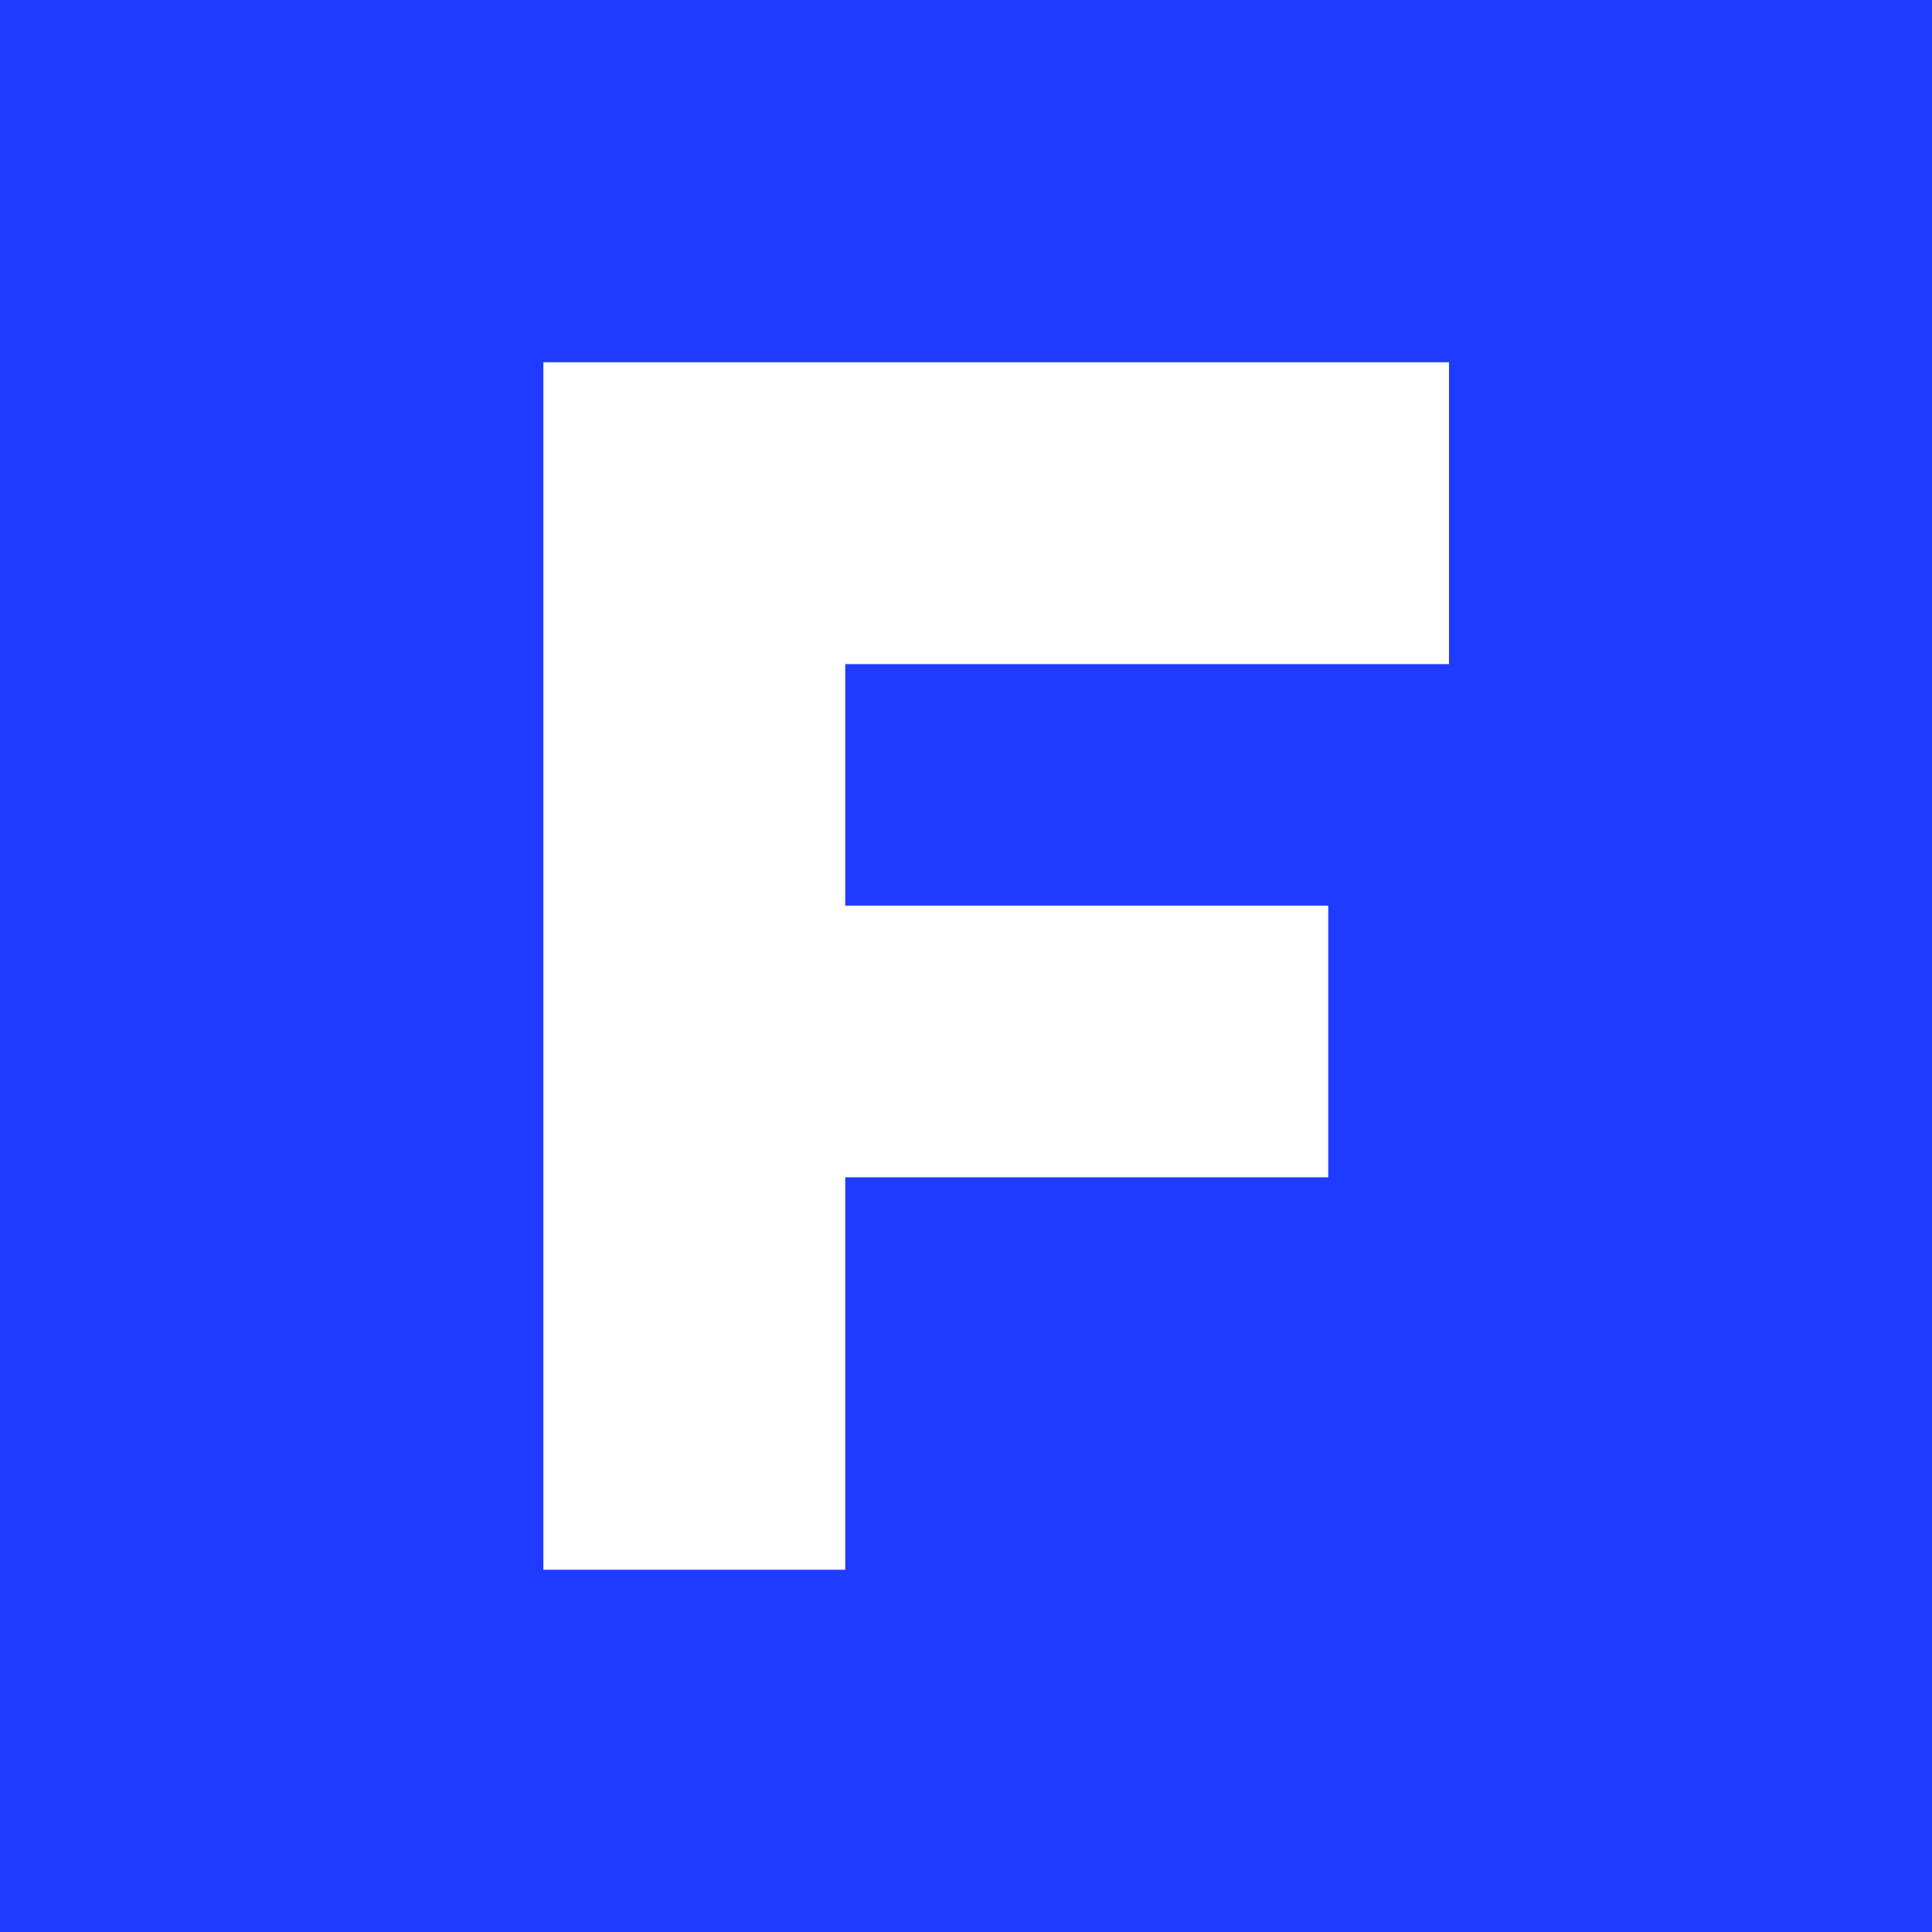
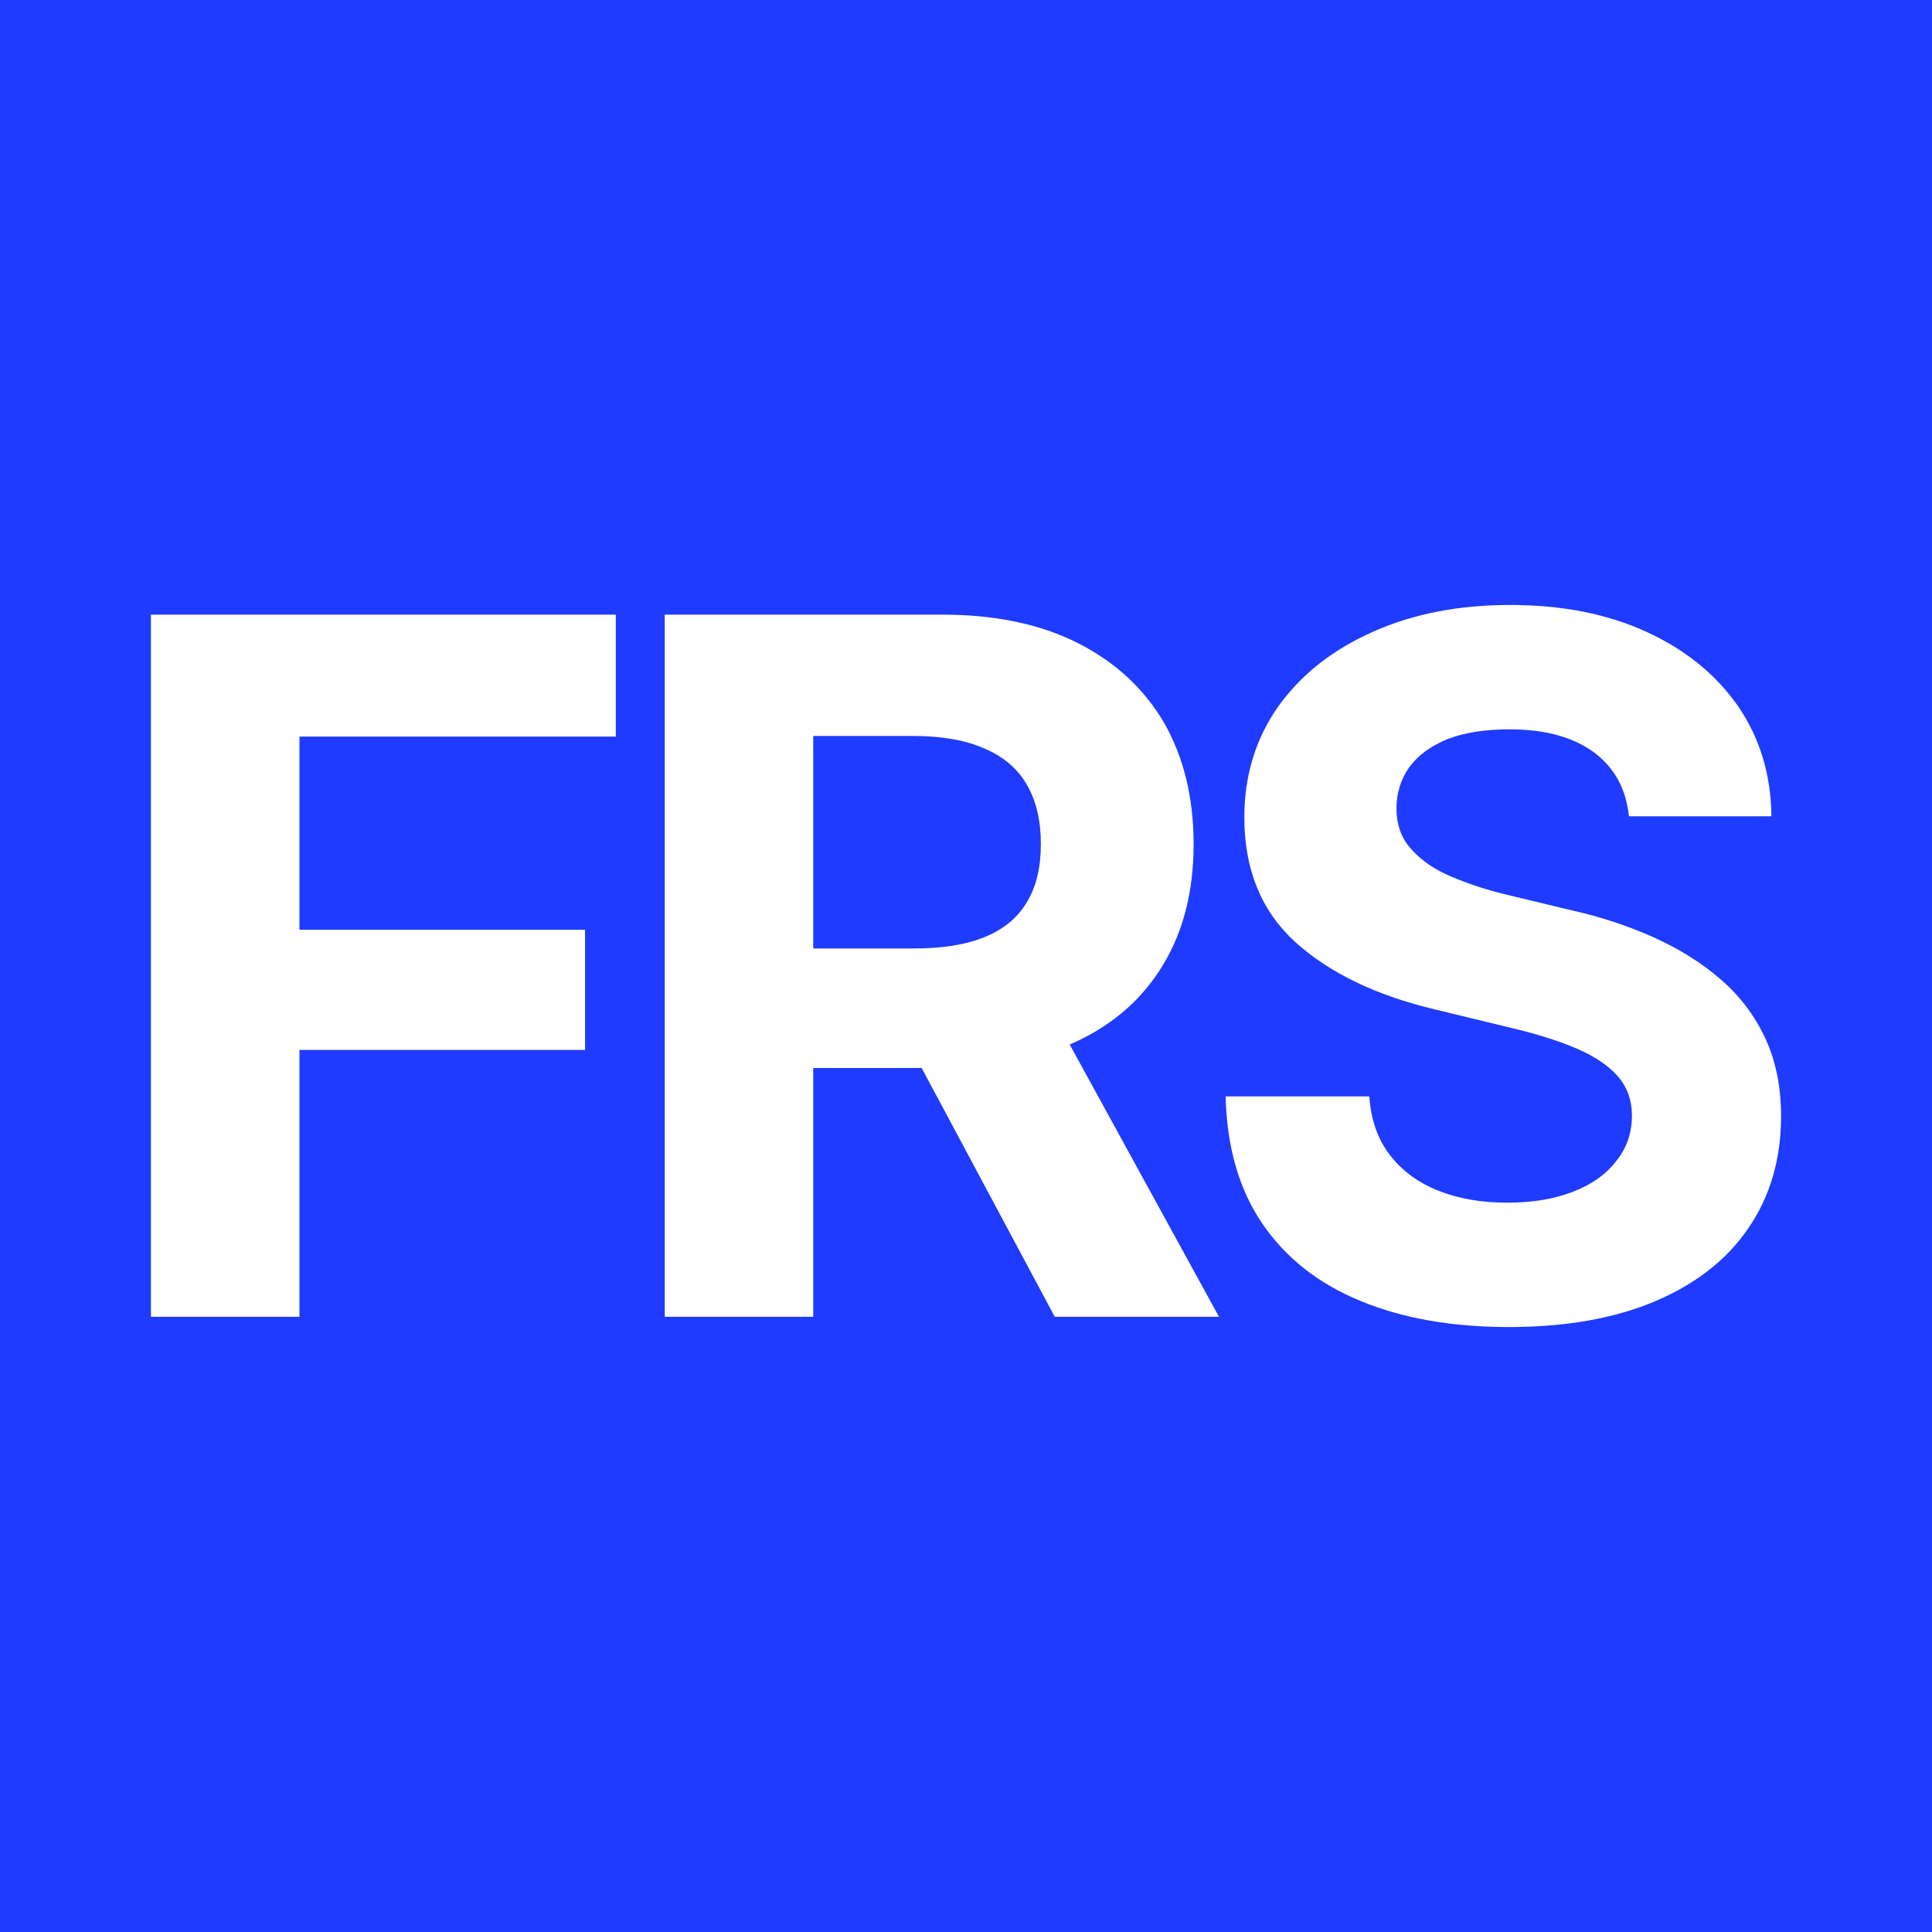
<svg xmlns="http://www.w3.org/2000/svg" viewBox="0 0 32 32">
  <rect width="32" height="32" fill="#1F3BFF" />
-   <path fill="#FFFFFF" d="M9 6h15v5H14v4h8v4.5h-8V26H9z" />
+   <path fill="#FFFFFF" d="M2.5 21.81V10.18H10.2V12.2H4.96V15.4H9.69V17.39H4.96V21.81ZM11.01 21.81V10.18H15.6Q16.92 10.18 17.85 10.65Q18.78 11.12 19.28 11.97Q19.77 12.83 19.77 13.98Q19.77 15.14 19.27 15.97Q18.77 16.81 17.83 17.25Q16.88 17.69 15.54 17.69H12.47V15.71H15.13Q15.85 15.71 16.31 15.52Q16.78 15.33 17.01 14.94Q17.24 14.56 17.24 13.98Q17.24 13.4 17.01 13Q16.78 12.6 16.31 12.4Q15.84 12.19 15.13 12.19H13.47V21.81ZM17.47 21.81 14.64 16.52H17.29L20.19 21.81ZM24.99 21.98Q23.58 21.98 22.54 21.55Q21.49 21.12 20.91 20.27Q20.33 19.42 20.3 18.16H22.68Q22.72 18.74 23.02 19.13Q23.32 19.52 23.82 19.72Q24.32 19.92 24.96 19.92Q25.59 19.92 26.05 19.74Q26.52 19.56 26.77 19.23Q27.03 18.91 27.03 18.48Q27.03 18.09 26.79 17.82Q26.56 17.56 26.12 17.37Q25.68 17.18 25.05 17.03L23.77 16.72Q22.3 16.37 21.45 15.6Q20.61 14.83 20.61 13.54Q20.61 12.49 21.18 11.69Q21.75 10.9 22.75 10.46Q23.74 10.02 25.01 10.02Q26.31 10.02 27.28 10.47Q28.24 10.91 28.79 11.7Q29.33 12.49 29.34 13.52H26.98Q26.91 12.84 26.4 12.46Q25.88 12.08 25 12.08Q24.4 12.08 23.98 12.24Q23.56 12.41 23.34 12.71Q23.13 13.01 23.13 13.39Q23.13 13.8 23.38 14.07Q23.63 14.35 24.04 14.52Q24.46 14.7 24.96 14.82L26 15.07Q26.76 15.24 27.4 15.53Q28.04 15.82 28.51 16.23Q28.98 16.64 29.24 17.2Q29.5 17.76 29.5 18.49Q29.5 19.55 28.96 20.34Q28.43 21.12 27.42 21.55Q26.41 21.98 24.99 21.98Z" />
</svg>
